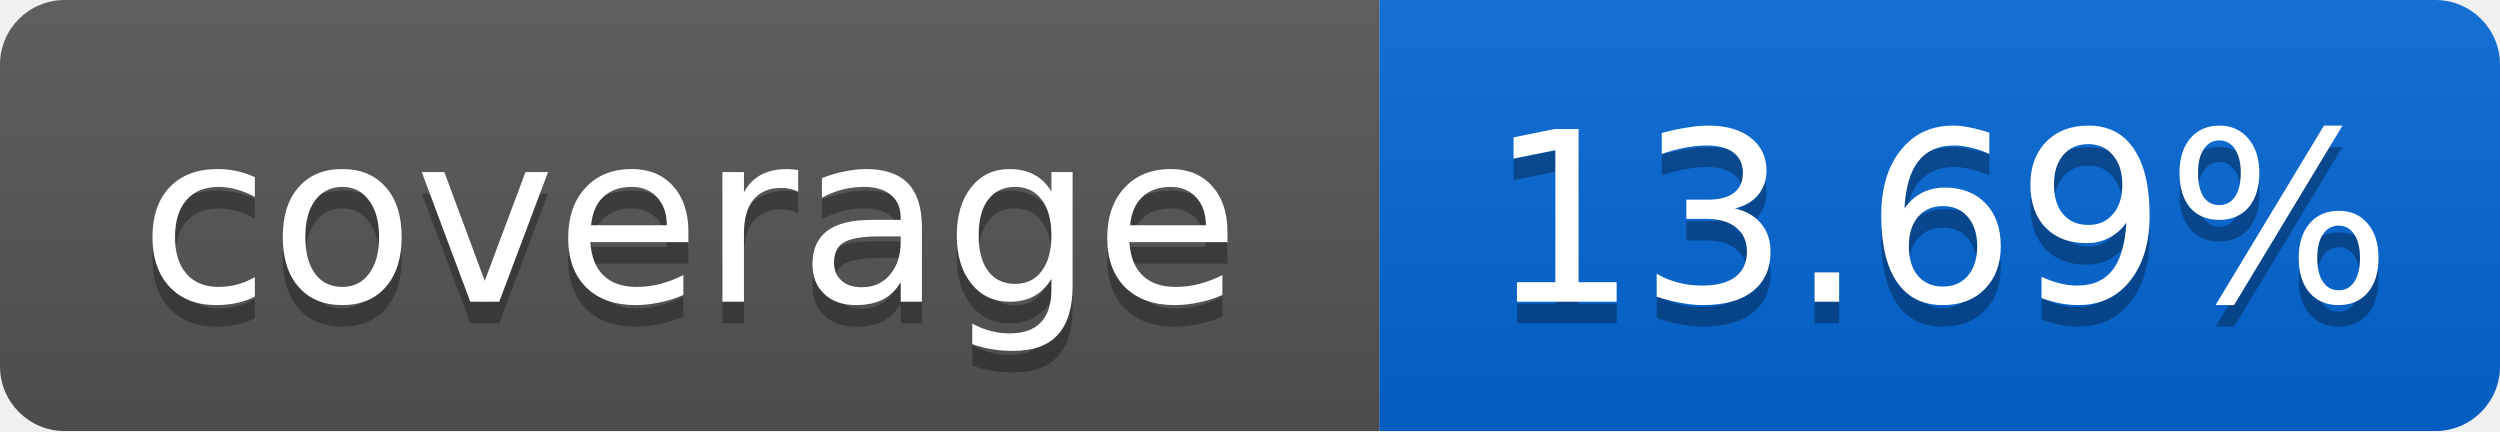
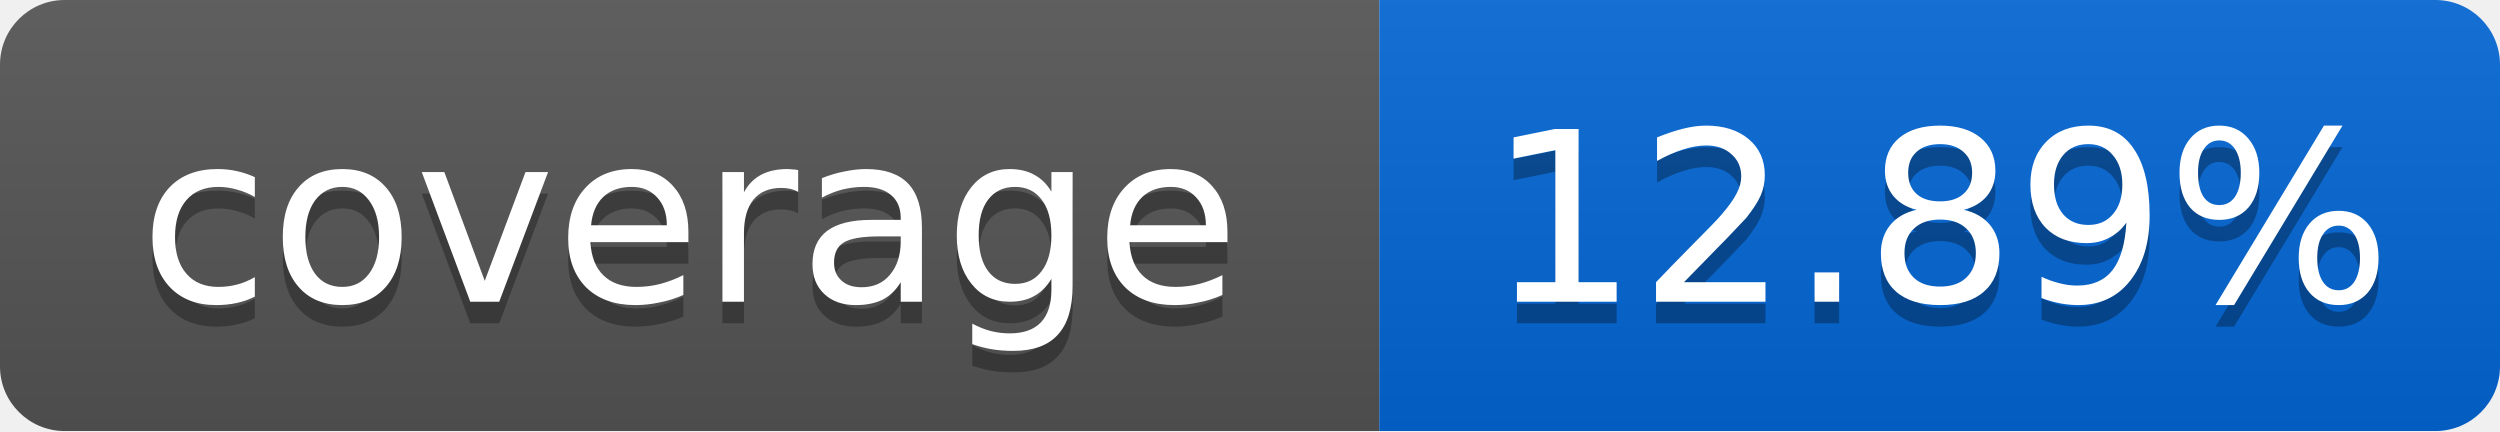
<svg xmlns="http://www.w3.org/2000/svg" width="116" height="20">
  <linearGradient id="smooth" x2="0" y2="100%">
    <stop offset="0" stop-color="#bbb" stop-opacity=".1" />
    <stop offset="1" stop-opacity=".1" />
  </linearGradient>
  <mask id="round">
    <rect width="116" height="20" rx="3" fill="#fff" />
  </mask>
  <g mask="url(#round)">
    <rect width="64" height="20" fill="#555" />
    <rect x="64" width="52" height="20" fill="#0366D6" />
    <rect width="116" height="20" fill="url(#smooth)" />
  </g>
  <g fill="#fff" text-anchor="middle" font-family="DejaVu Sans,Verdana,Geneva,sans-serif" font-size="11">
    <text x="32" y="15" fill="#010101" fill-opacity=".3">coverage</text>
    <text x="32" y="14">coverage</text>
-     <text x="90" y="15" fill="#010101" fill-opacity=".3">13.69%</text>
-     <text x="90" y="14">13.69%</text>
+     <text x="90" y="15" fill="#010101" fill-opacity=".3">12.89%</text>
+     <text x="90" y="14">12.89%</text>
  </g>
</svg>
